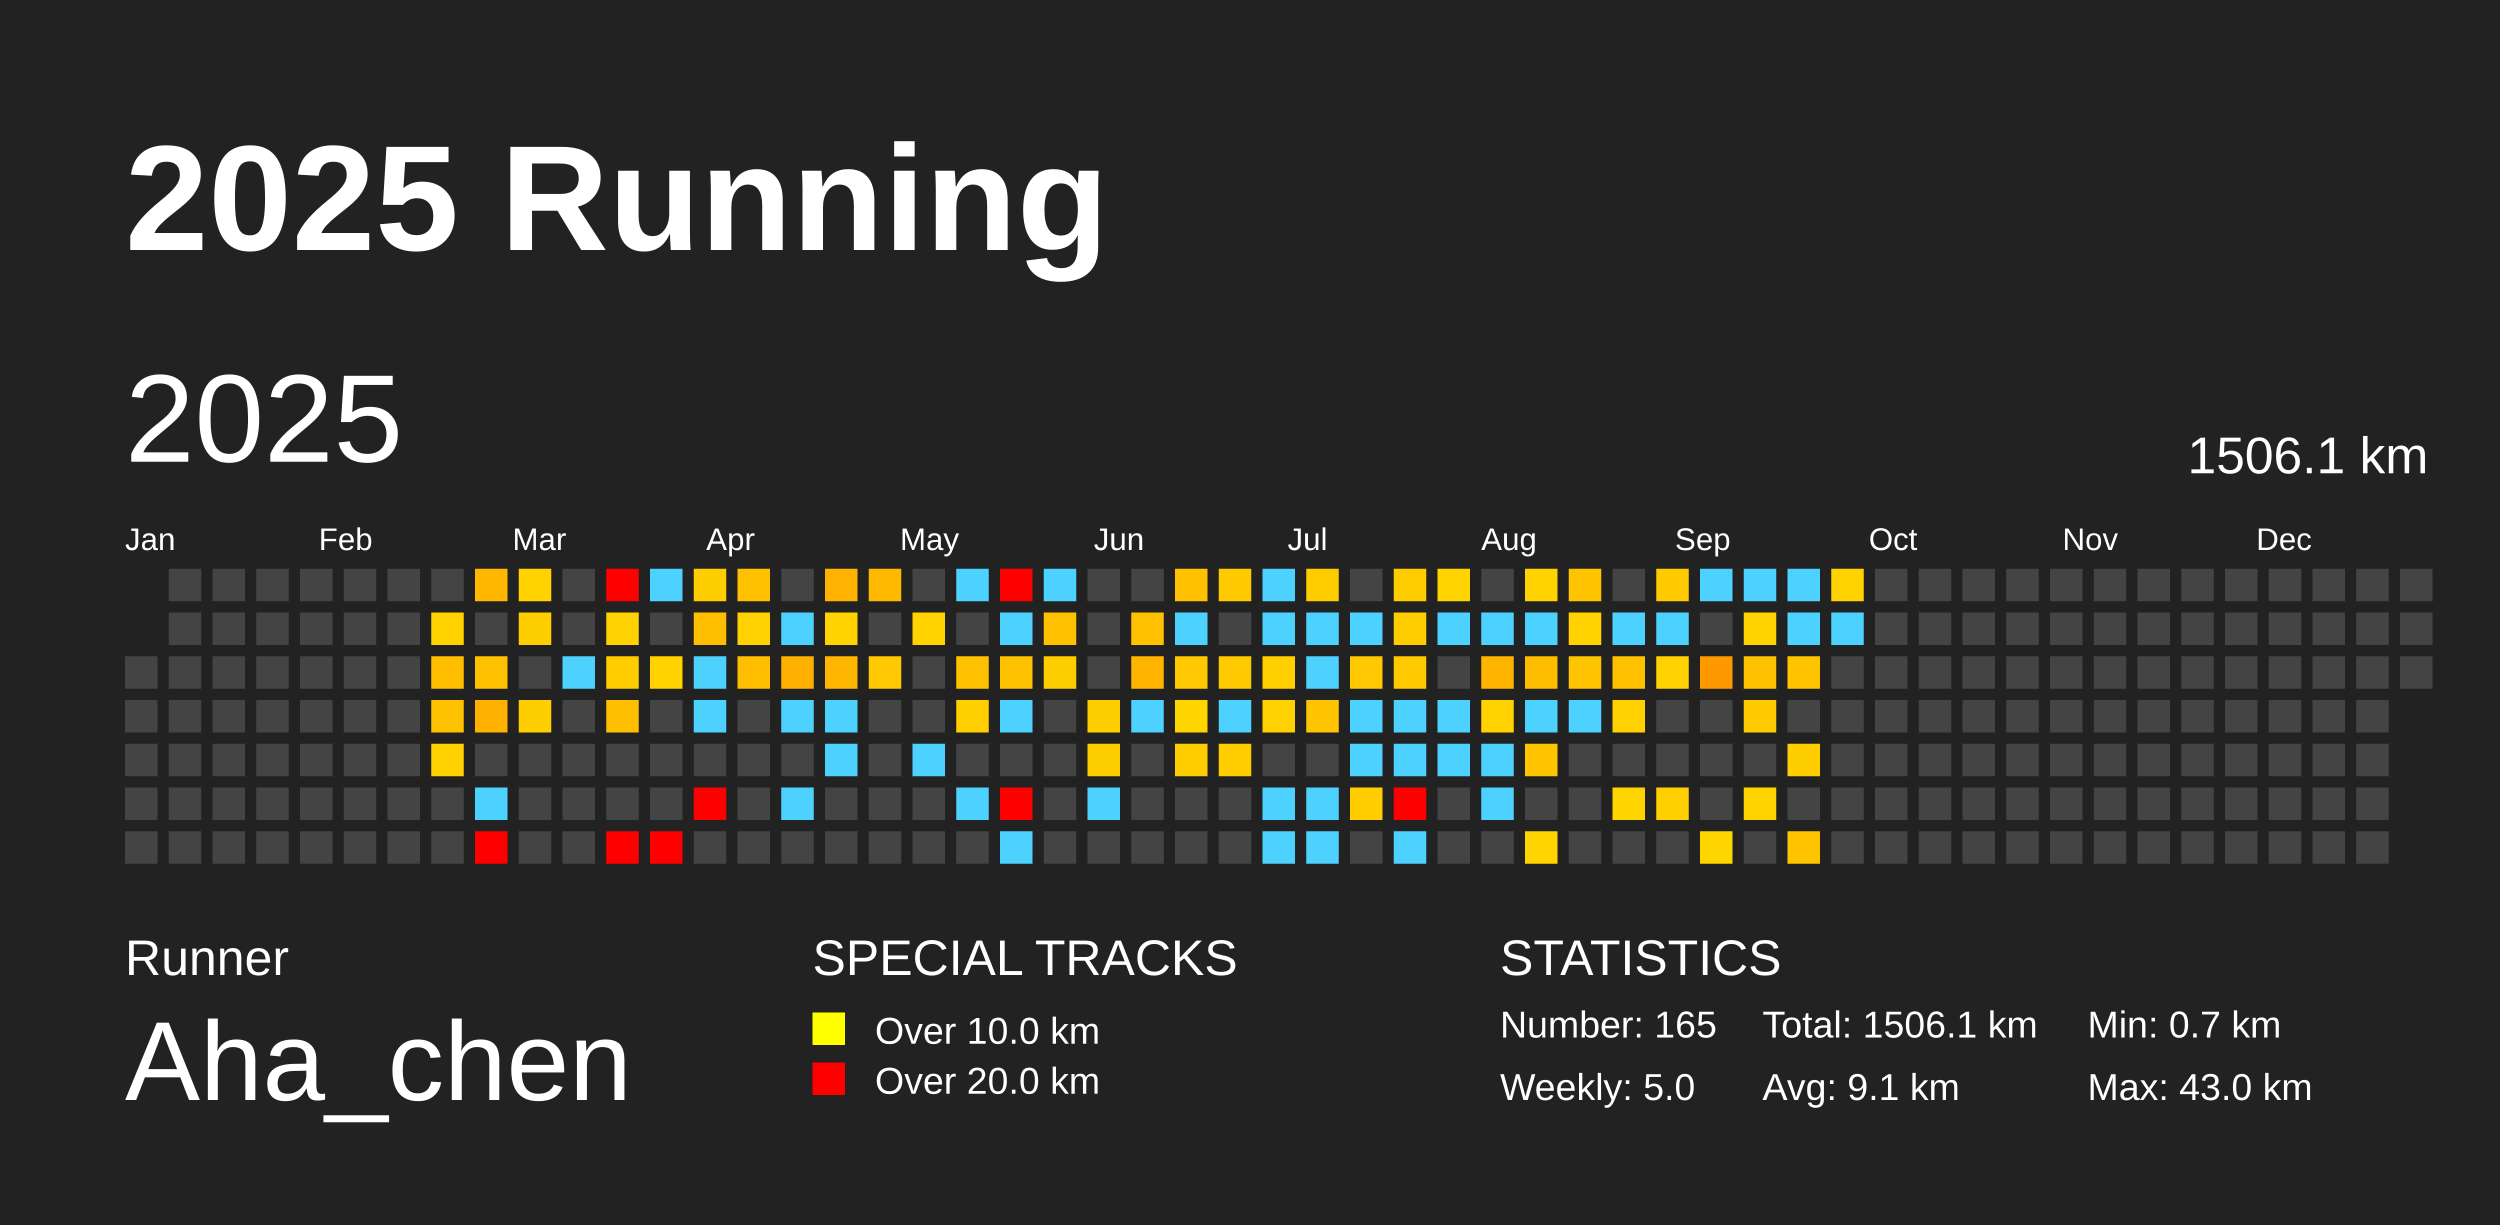
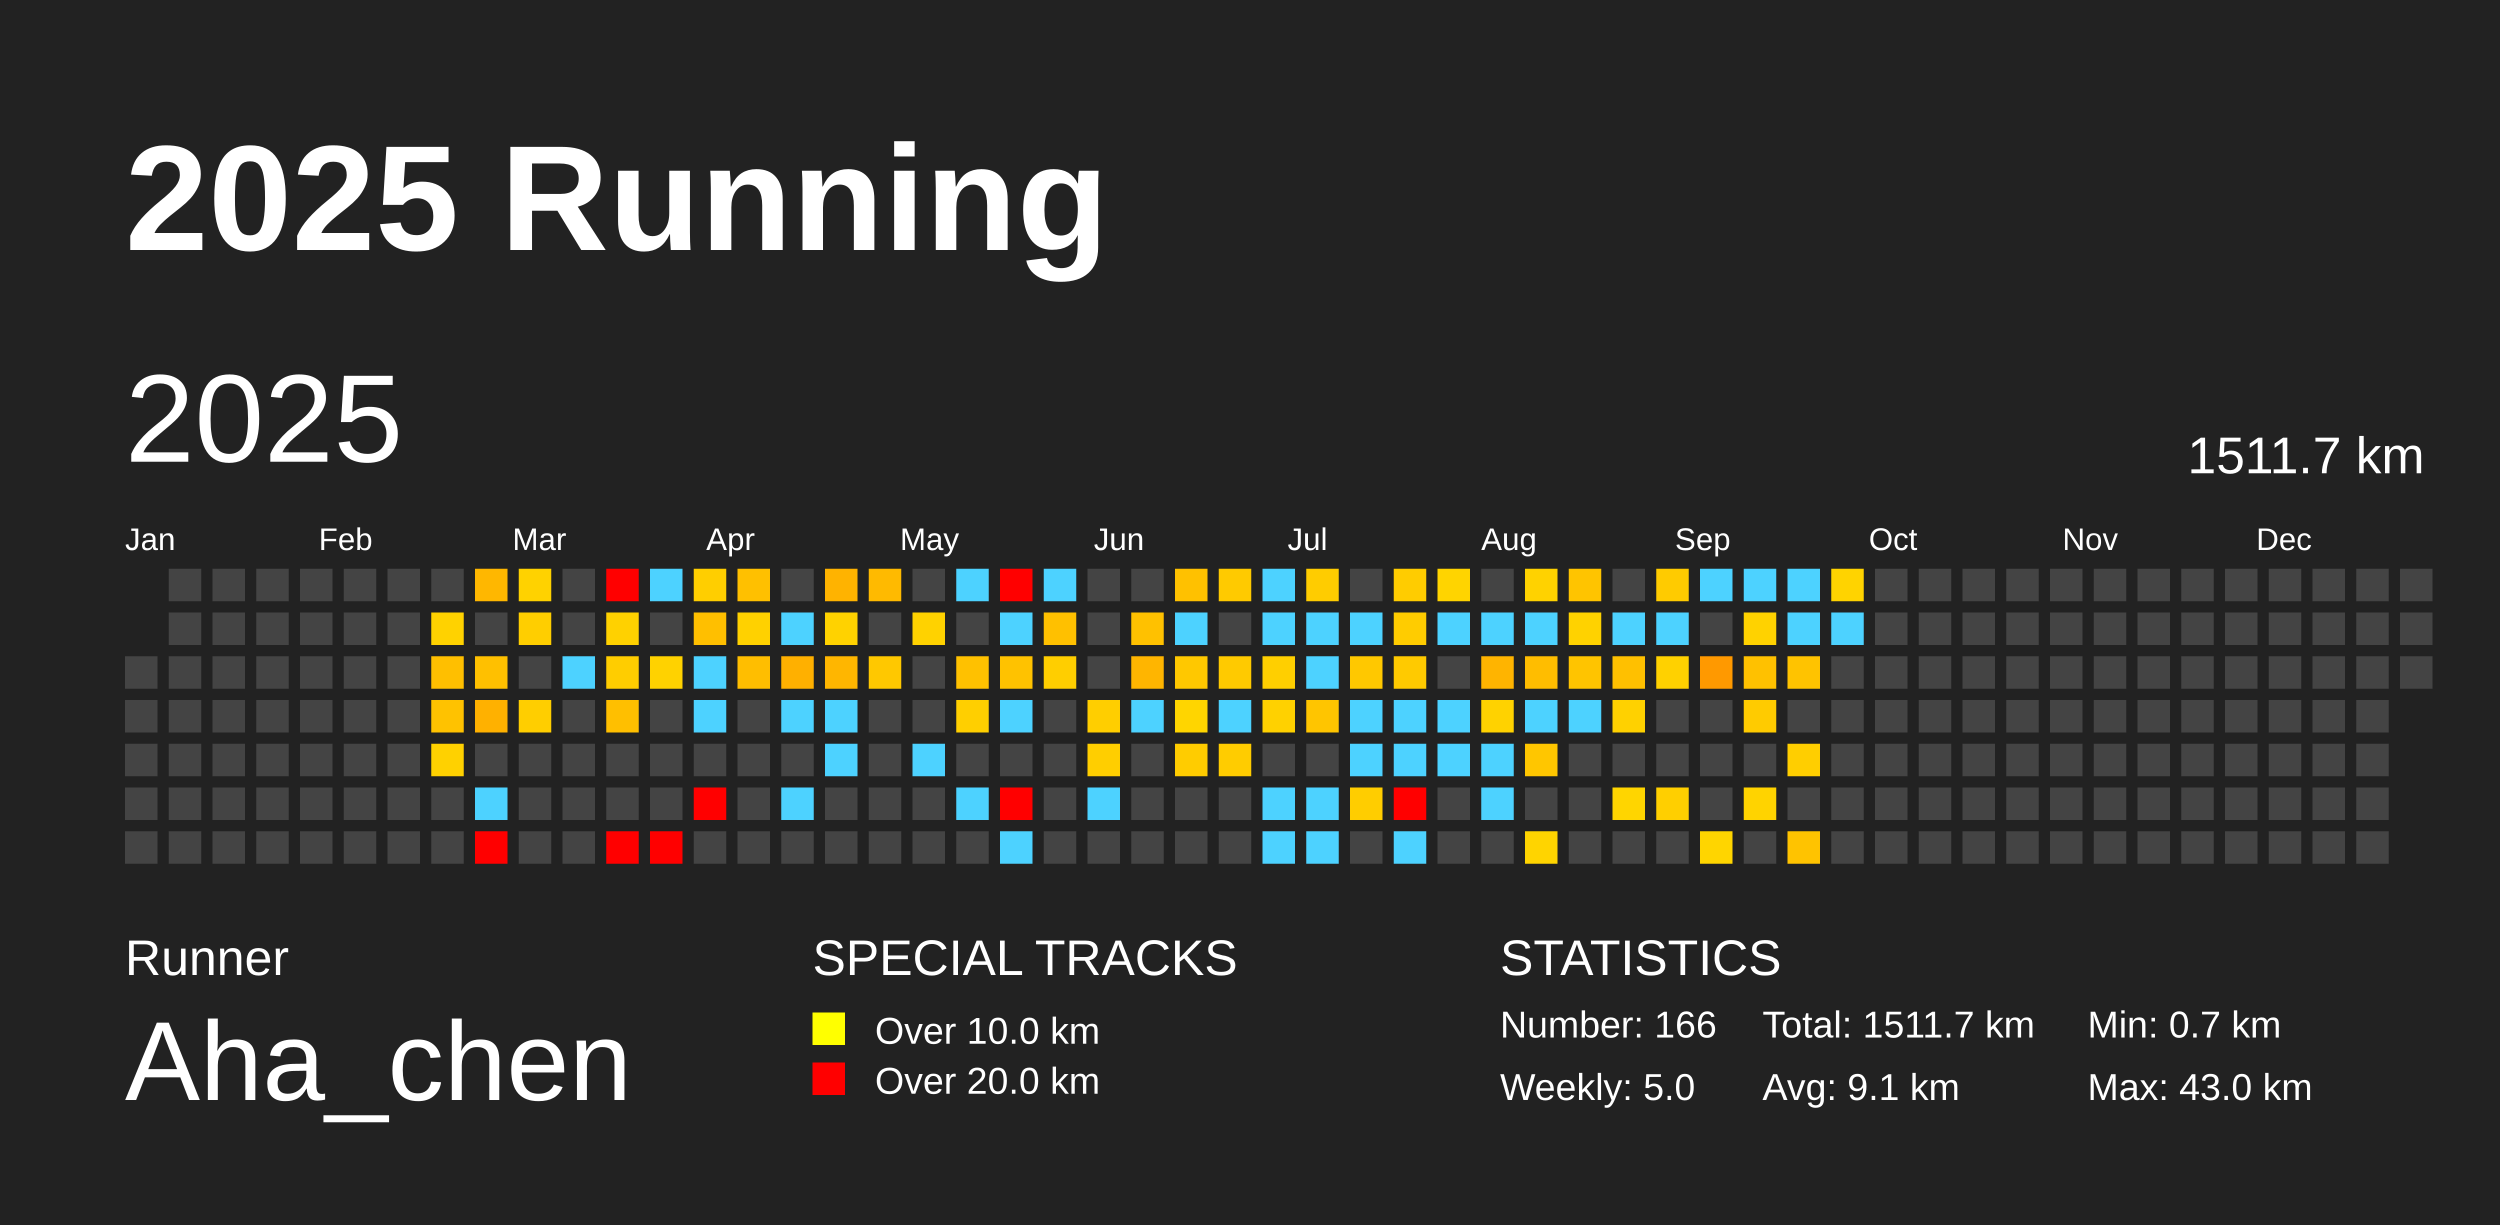
<svg xmlns="http://www.w3.org/2000/svg" baseProfile="full" height="98mm" version="1.1" viewBox="0,0,200,98" width="200mm">
  <defs />
  <rect fill="#222222" height="98" width="200" x="0" y="0" />
  <text fill="#FFFFFF" style="font-size:12px; font-family:Arial; font-weight:bold;" x="10" y="20">2025 Running</text>
  <text fill="#FFFFFF" style="font-size:4px; font-family:Arial" x="10" y="78">Runner</text>
  <text fill="#FFFFFF" style="font-size:9px; font-family:Arial" x="10" y="88">Aha_chen</text>
  <text fill="#FFFFFF" style="font-size:4px; font-family:Arial" x="65" y="78">SPECIAL TRACKS</text>
  <rect fill="yellow" height="2.6" width="2.6" x="65" y="81" />
  <text fill="#FFFFFF" style="font-size:3px; font-family:Arial" x="70" y="83.5">Over 10.0 km</text>
  <rect fill="red" height="2.6" width="2.6" x="65" y="85" />
  <text fill="#FFFFFF" style="font-size:3px; font-family:Arial" x="70" y="87.5">Over 20.0 km</text>
  <text fill="#FFFFFF" style="font-size:4px; font-family:Arial" x="120" y="78">STATISTICS</text>
-   <text fill="#FFFFFF" style="font-size:3px; font-family:Arial" x="120" y="83">Number: 165</text>
+   <text fill="#FFFFFF" style="font-size:3px; font-family:Arial" x="120" y="83">Number: 166</text>
  <text fill="#FFFFFF" style="font-size:3px; font-family:Arial" x="120" y="88">Weekly: 5.0</text>
-   <text fill="#FFFFFF" style="font-size:3px; font-family:Arial" x="141" y="83">Total: 1506.1 km</text>
+   <text fill="#FFFFFF" style="font-size:3px; font-family:Arial" x="141" y="83">Total: 1511.7 km</text>
  <text fill="#FFFFFF" style="font-size:3px; font-family:Arial" x="141" y="88">Avg: 9.1 km</text>
  <text fill="#FFFFFF" style="font-size:3px; font-family:Arial" x="167" y="83">Min: 0.7 km</text>
  <text fill="#FFFFFF" style="font-size:3px; font-family:Arial" x="167" y="88">Max: 43.0 km</text>
  <text dominant-baseline="hanging" fill="#FFFFFF" style="font-size:10.0px; font-family:Arial;" x="10" y="30">2025</text>
-   <text dominant-baseline="hanging" fill="#FFFFFF" style="font-size:4.125px; font-family:Arial;" x="175" y="35">1506.1 km</text>
+   <text dominant-baseline="hanging" fill="#FFFFFF" style="font-size:4.125px; font-family:Arial;" x="175" y="35">1511.7 km</text>
  <text fill="#FFFFFF" style="font-size:2.5px; font-family:Arial" x="10.0" y="44">Jan</text>
  <text fill="#FFFFFF" style="font-size:2.5px; font-family:Arial" x="25.5" y="44">Feb</text>
  <text fill="#FFFFFF" style="font-size:2.5px; font-family:Arial" x="41.0" y="44">Mar</text>
  <text fill="#FFFFFF" style="font-size:2.5px; font-family:Arial" x="56.5" y="44">Apr</text>
  <text fill="#FFFFFF" style="font-size:2.5px; font-family:Arial" x="72.0" y="44">May</text>
  <text fill="#FFFFFF" style="font-size:2.5px; font-family:Arial" x="87.5" y="44">Jun</text>
  <text fill="#FFFFFF" style="font-size:2.5px; font-family:Arial" x="103.0" y="44">Jul</text>
  <text fill="#FFFFFF" style="font-size:2.5px; font-family:Arial" x="118.5" y="44">Aug</text>
  <text fill="#FFFFFF" style="font-size:2.5px; font-family:Arial" x="134.0" y="44">Sep</text>
  <text fill="#FFFFFF" style="font-size:2.5px; font-family:Arial" x="149.5" y="44">Oct</text>
  <text fill="#FFFFFF" style="font-size:2.5px; font-family:Arial" x="165.0" y="44">Nov</text>
  <text fill="#FFFFFF" style="font-size:2.5px; font-family:Arial" x="180.5" y="44">Dec</text>
  <rect fill="#444444" height="2.6" width="2.6" x="10.0" y="52.5" />
  <rect fill="#444444" height="2.6" width="2.6" x="10.0" y="56.0" />
  <rect fill="#444444" height="2.6" width="2.6" x="10.0" y="59.5" />
  <rect fill="#444444" height="2.6" width="2.6" x="10.0" y="63.0" />
  <rect fill="#444444" height="2.6" width="2.6" x="10.0" y="66.5" />
  <rect fill="#444444" height="2.6" width="2.6" x="13.5" y="45.5" />
  <rect fill="#444444" height="2.6" width="2.6" x="13.5" y="49.0" />
  <rect fill="#444444" height="2.6" width="2.6" x="13.5" y="52.5" />
  <rect fill="#444444" height="2.6" width="2.6" x="13.5" y="56.0" />
  <rect fill="#444444" height="2.6" width="2.6" x="13.5" y="59.5" />
  <rect fill="#444444" height="2.6" width="2.6" x="13.5" y="63.0" />
  <rect fill="#444444" height="2.6" width="2.6" x="13.5" y="66.5" />
  <rect fill="#444444" height="2.6" width="2.6" x="17.0" y="45.5" />
  <rect fill="#444444" height="2.6" width="2.6" x="17.0" y="49.0" />
  <rect fill="#444444" height="2.6" width="2.6" x="17.0" y="52.5" />
  <rect fill="#444444" height="2.6" width="2.6" x="17.0" y="56.0" />
  <rect fill="#444444" height="2.6" width="2.6" x="17.0" y="59.5" />
  <rect fill="#444444" height="2.6" width="2.6" x="17.0" y="63.0" />
  <rect fill="#444444" height="2.6" width="2.6" x="17.0" y="66.5" />
  <rect fill="#444444" height="2.6" width="2.6" x="20.5" y="45.5" />
  <rect fill="#444444" height="2.6" width="2.6" x="20.5" y="49.0" />
  <rect fill="#444444" height="2.6" width="2.6" x="20.5" y="52.5" />
  <rect fill="#444444" height="2.6" width="2.6" x="20.5" y="56.0" />
  <rect fill="#444444" height="2.6" width="2.6" x="20.5" y="59.5" />
  <rect fill="#444444" height="2.6" width="2.6" x="20.5" y="63.0" />
  <rect fill="#444444" height="2.6" width="2.6" x="20.5" y="66.5" />
  <rect fill="#444444" height="2.6" width="2.6" x="24.0" y="45.5" />
  <rect fill="#444444" height="2.6" width="2.6" x="24.0" y="49.0" />
  <rect fill="#444444" height="2.6" width="2.6" x="24.0" y="52.5" />
  <rect fill="#444444" height="2.6" width="2.6" x="24.0" y="56.0" />
  <rect fill="#444444" height="2.6" width="2.6" x="24.0" y="59.5" />
  <rect fill="#444444" height="2.6" width="2.6" x="24.0" y="63.0" />
  <rect fill="#444444" height="2.6" width="2.6" x="24.0" y="66.5" />
  <rect fill="#444444" height="2.6" width="2.6" x="27.5" y="45.5" />
  <rect fill="#444444" height="2.6" width="2.6" x="27.5" y="49.0" />
  <rect fill="#444444" height="2.6" width="2.6" x="27.5" y="52.5" />
  <rect fill="#444444" height="2.6" width="2.6" x="27.5" y="56.0" />
  <rect fill="#444444" height="2.6" width="2.6" x="27.5" y="59.5" />
  <rect fill="#444444" height="2.6" width="2.6" x="27.5" y="63.0" />
  <rect fill="#444444" height="2.6" width="2.6" x="27.5" y="66.5" />
  <rect fill="#444444" height="2.6" width="2.6" x="31.0" y="45.5" />
  <rect fill="#444444" height="2.6" width="2.6" x="31.0" y="49.0" />
  <rect fill="#444444" height="2.6" width="2.6" x="31.0" y="52.5" />
  <rect fill="#444444" height="2.6" width="2.6" x="31.0" y="56.0" />
  <rect fill="#444444" height="2.6" width="2.6" x="31.0" y="59.5" />
  <rect fill="#444444" height="2.6" width="2.6" x="31.0" y="63.0" />
  <rect fill="#444444" height="2.6" width="2.6" x="31.0" y="66.5" />
  <rect fill="#444444" height="2.6" width="2.6" x="34.5" y="45.5" />
  <rect fill="#ffd200" height="2.6" width="2.6" x="34.5" y="49.0" />
  <rect fill="#ffbf00" height="2.6" width="2.6" x="34.5" y="52.5" />
  <rect fill="#ffc200" height="2.6" width="2.6" x="34.5" y="56.0" />
  <rect fill="#ffd100" height="2.6" width="2.6" x="34.5" y="59.5" />
  <rect fill="#444444" height="2.6" width="2.6" x="34.5" y="63.0" />
  <rect fill="#444444" height="2.6" width="2.6" x="34.5" y="66.5" />
  <rect fill="#ffb700" height="2.6" width="2.6" x="38.0" y="45.5" />
  <rect fill="#444444" height="2.6" width="2.6" x="38.0" y="49.0" />
  <rect fill="#ffc000" height="2.6" width="2.6" x="38.0" y="52.5" />
  <rect fill="#ffb100" height="2.6" width="2.6" x="38.0" y="56.0" />
  <rect fill="#444444" height="2.6" width="2.6" x="38.0" y="59.5" />
  <rect fill="#4dd2ff" height="2.6" width="2.6" x="38.0" y="63.0" />
  <rect fill="red" height="2.6" width="2.6" x="38.0" y="66.5" />
  <rect fill="#ffd200" height="2.6" width="2.6" x="41.5" y="45.5" />
  <rect fill="#ffce00" height="2.6" width="2.6" x="41.5" y="49.0" />
  <rect fill="#444444" height="2.6" width="2.6" x="41.5" y="52.5" />
  <rect fill="#ffce00" height="2.6" width="2.6" x="41.5" y="56.0" />
  <rect fill="#444444" height="2.6" width="2.6" x="41.5" y="59.5" />
  <rect fill="#444444" height="2.6" width="2.6" x="41.5" y="63.0" />
  <rect fill="#444444" height="2.6" width="2.6" x="41.5" y="66.5" />
  <rect fill="#444444" height="2.6" width="2.6" x="45.0" y="45.5" />
  <rect fill="#444444" height="2.6" width="2.6" x="45.0" y="49.0" />
  <rect fill="#4dd2ff" height="2.6" width="2.6" x="45.0" y="52.5" />
  <rect fill="#444444" height="2.6" width="2.6" x="45.0" y="56.0" />
  <rect fill="#444444" height="2.6" width="2.6" x="45.0" y="59.5" />
  <rect fill="#444444" height="2.6" width="2.6" x="45.0" y="63.0" />
  <rect fill="#444444" height="2.6" width="2.6" x="45.0" y="66.5" />
  <rect fill="red" height="2.6" width="2.6" x="48.5" y="45.5" />
  <rect fill="#ffd100" height="2.6" width="2.6" x="48.5" y="49.0" />
  <rect fill="#ffcd00" height="2.6" width="2.6" x="48.5" y="52.5" />
  <rect fill="#ffbf00" height="2.6" width="2.6" x="48.5" y="56.0" />
  <rect fill="#444444" height="2.6" width="2.6" x="48.5" y="59.5" />
  <rect fill="#444444" height="2.6" width="2.6" x="48.5" y="63.0" />
  <rect fill="red" height="2.6" width="2.6" x="48.5" y="66.5" />
  <rect fill="#4dd2ff" height="2.6" width="2.6" x="52.0" y="45.5" />
  <rect fill="#444444" height="2.6" width="2.6" x="52.0" y="49.0" />
  <rect fill="#ffd200" height="2.6" width="2.6" x="52.0" y="52.5" />
  <rect fill="#444444" height="2.6" width="2.6" x="52.0" y="56.0" />
  <rect fill="#444444" height="2.6" width="2.6" x="52.0" y="59.5" />
  <rect fill="#444444" height="2.6" width="2.6" x="52.0" y="63.0" />
  <rect fill="red" height="2.6" width="2.6" x="52.0" y="66.5" />
  <rect fill="#ffce00" height="2.6" width="2.6" x="55.5" y="45.5" />
  <rect fill="#ffbf00" height="2.6" width="2.6" x="55.5" y="49.0" />
  <rect fill="#4dd2ff" height="2.6" width="2.6" x="55.5" y="52.5" />
  <rect fill="#4dd2ff" height="2.6" width="2.6" x="55.5" y="56.0" />
  <rect fill="#444444" height="2.6" width="2.6" x="55.5" y="59.5" />
  <rect fill="red" height="2.6" width="2.6" x="55.5" y="63.0" />
  <rect fill="#444444" height="2.6" width="2.6" x="55.5" y="66.5" />
  <rect fill="#ffc000" height="2.6" width="2.6" x="59.0" y="45.5" />
  <rect fill="#ffd100" height="2.6" width="2.6" x="59.0" y="49.0" />
  <rect fill="#ffbe00" height="2.6" width="2.6" x="59.0" y="52.5" />
  <rect fill="#444444" height="2.6" width="2.6" x="59.0" y="56.0" />
  <rect fill="#444444" height="2.6" width="2.6" x="59.0" y="59.5" />
  <rect fill="#444444" height="2.6" width="2.6" x="59.0" y="63.0" />
  <rect fill="#444444" height="2.6" width="2.6" x="59.0" y="66.5" />
  <rect fill="#444444" height="2.6" width="2.6" x="62.5" y="45.5" />
  <rect fill="#4dd2ff" height="2.6" width="2.6" x="62.5" y="49.0" />
  <rect fill="#ffb000" height="2.6" width="2.6" x="62.5" y="52.5" />
  <rect fill="#4dd2ff" height="2.6" width="2.6" x="62.5" y="56.0" />
  <rect fill="#444444" height="2.6" width="2.6" x="62.5" y="59.5" />
  <rect fill="#4dd2ff" height="2.6" width="2.6" x="62.5" y="63.0" />
  <rect fill="#444444" height="2.6" width="2.6" x="62.5" y="66.5" />
  <rect fill="#ffb300" height="2.6" width="2.6" x="66.0" y="45.5" />
  <rect fill="#ffd200" height="2.6" width="2.6" x="66.0" y="49.0" />
  <rect fill="#ffb600" height="2.6" width="2.6" x="66.0" y="52.5" />
  <rect fill="#4dd2ff" height="2.6" width="2.6" x="66.0" y="56.0" />
  <rect fill="#4dd2ff" height="2.6" width="2.6" x="66.0" y="59.5" />
  <rect fill="#444444" height="2.6" width="2.6" x="66.0" y="63.0" />
  <rect fill="#444444" height="2.6" width="2.6" x="66.0" y="66.5" />
  <rect fill="#ffba00" height="2.6" width="2.6" x="69.5" y="45.5" />
  <rect fill="#444444" height="2.6" width="2.6" x="69.5" y="49.0" />
  <rect fill="#ffc800" height="2.6" width="2.6" x="69.5" y="52.5" />
  <rect fill="#444444" height="2.6" width="2.6" x="69.5" y="56.0" />
  <rect fill="#444444" height="2.6" width="2.6" x="69.5" y="59.5" />
  <rect fill="#444444" height="2.6" width="2.6" x="69.5" y="63.0" />
  <rect fill="#444444" height="2.6" width="2.6" x="69.5" y="66.5" />
  <rect fill="#444444" height="2.6" width="2.6" x="73.0" y="45.5" />
  <rect fill="#ffd200" height="2.6" width="2.6" x="73.0" y="49.0" />
  <rect fill="#444444" height="2.6" width="2.6" x="73.0" y="52.5" />
  <rect fill="#444444" height="2.6" width="2.6" x="73.0" y="56.0" />
  <rect fill="#4dd2ff" height="2.6" width="2.6" x="73.0" y="59.5" />
  <rect fill="#444444" height="2.6" width="2.6" x="73.0" y="63.0" />
  <rect fill="#444444" height="2.6" width="2.6" x="73.0" y="66.5" />
  <rect fill="#4dd2ff" height="2.6" width="2.6" x="76.5" y="45.5" />
  <rect fill="#444444" height="2.6" width="2.6" x="76.5" y="49.0" />
  <rect fill="#ffc100" height="2.6" width="2.6" x="76.5" y="52.5" />
  <rect fill="#ffcf00" height="2.6" width="2.6" x="76.5" y="56.0" />
  <rect fill="#444444" height="2.6" width="2.6" x="76.5" y="59.5" />
  <rect fill="#4dd2ff" height="2.6" width="2.6" x="76.5" y="63.0" />
  <rect fill="#444444" height="2.6" width="2.6" x="76.5" y="66.5" />
  <rect fill="red" height="2.6" width="2.6" x="80.0" y="45.5" />
  <rect fill="#4dd2ff" height="2.6" width="2.6" x="80.0" y="49.0" />
  <rect fill="#ffc200" height="2.6" width="2.6" x="80.0" y="52.5" />
  <rect fill="#4dd2ff" height="2.6" width="2.6" x="80.0" y="56.0" />
  <rect fill="#444444" height="2.6" width="2.6" x="80.0" y="59.5" />
  <rect fill="red" height="2.6" width="2.6" x="80.0" y="63.0" />
  <rect fill="#4dd2ff" height="2.6" width="2.6" x="80.0" y="66.5" />
  <rect fill="#4dd2ff" height="2.6" width="2.6" x="83.5" y="45.5" />
  <rect fill="#ffc000" height="2.6" width="2.6" x="83.5" y="49.0" />
  <rect fill="#ffce00" height="2.6" width="2.6" x="83.5" y="52.5" />
  <rect fill="#444444" height="2.6" width="2.6" x="83.5" y="56.0" />
  <rect fill="#444444" height="2.6" width="2.6" x="83.5" y="59.5" />
  <rect fill="#444444" height="2.6" width="2.6" x="83.5" y="63.0" />
  <rect fill="#444444" height="2.6" width="2.6" x="83.5" y="66.5" />
  <rect fill="#444444" height="2.6" width="2.6" x="87.0" y="45.5" />
  <rect fill="#444444" height="2.6" width="2.6" x="87.0" y="49.0" />
  <rect fill="#444444" height="2.6" width="2.6" x="87.0" y="52.5" />
  <rect fill="#ffce00" height="2.6" width="2.6" x="87.0" y="56.0" />
  <rect fill="#ffce00" height="2.6" width="2.6" x="87.0" y="59.5" />
  <rect fill="#4dd2ff" height="2.6" width="2.6" x="87.0" y="63.0" />
  <rect fill="#444444" height="2.6" width="2.6" x="87.0" y="66.5" />
  <rect fill="#444444" height="2.6" width="2.6" x="90.5" y="45.5" />
  <rect fill="#ffc100" height="2.6" width="2.6" x="90.5" y="49.0" />
  <rect fill="#ffb500" height="2.6" width="2.6" x="90.5" y="52.5" />
  <rect fill="#4dd2ff" height="2.6" width="2.6" x="90.5" y="56.0" />
  <rect fill="#444444" height="2.6" width="2.6" x="90.5" y="59.5" />
  <rect fill="#444444" height="2.6" width="2.6" x="90.5" y="63.0" />
  <rect fill="#444444" height="2.6" width="2.6" x="90.5" y="66.5" />
  <rect fill="#ffc100" height="2.6" width="2.6" x="94.0" y="45.5" />
  <rect fill="#4dd2ff" height="2.6" width="2.6" x="94.0" y="49.0" />
  <rect fill="#ffc800" height="2.6" width="2.6" x="94.0" y="52.5" />
  <rect fill="#ffd500" height="2.6" width="2.6" x="94.0" y="56.0" />
  <rect fill="#ffcc00" height="2.6" width="2.6" x="94.0" y="59.5" />
  <rect fill="#444444" height="2.6" width="2.6" x="94.0" y="63.0" />
  <rect fill="#444444" height="2.6" width="2.6" x="94.0" y="66.5" />
  <rect fill="#ffca00" height="2.6" width="2.6" x="97.5" y="45.5" />
  <rect fill="#444444" height="2.6" width="2.6" x="97.5" y="49.0" />
  <rect fill="#ffca00" height="2.6" width="2.6" x="97.5" y="52.5" />
  <rect fill="#4dd2ff" height="2.6" width="2.6" x="97.5" y="56.0" />
  <rect fill="#ffcc00" height="2.6" width="2.6" x="97.5" y="59.5" />
  <rect fill="#444444" height="2.6" width="2.6" x="97.5" y="63.0" />
  <rect fill="#444444" height="2.6" width="2.6" x="97.5" y="66.5" />
  <rect fill="#4dd2ff" height="2.6" width="2.6" x="101.0" y="45.5" />
  <rect fill="#4dd2ff" height="2.6" width="2.6" x="101.0" y="49.0" />
  <rect fill="#ffcf00" height="2.6" width="2.6" x="101.0" y="52.5" />
  <rect fill="#ffd100" height="2.6" width="2.6" x="101.0" y="56.0" />
  <rect fill="#444444" height="2.6" width="2.6" x="101.0" y="59.5" />
  <rect fill="#4dd2ff" height="2.6" width="2.6" x="101.0" y="63.0" />
  <rect fill="#4dd2ff" height="2.6" width="2.6" x="101.0" y="66.5" />
  <rect fill="#ffcc00" height="2.6" width="2.6" x="104.5" y="45.5" />
  <rect fill="#4dd2ff" height="2.6" width="2.6" x="104.5" y="49.0" />
  <rect fill="#4dd2ff" height="2.6" width="2.6" x="104.5" y="52.5" />
  <rect fill="#ffc500" height="2.6" width="2.6" x="104.5" y="56.0" />
  <rect fill="#444444" height="2.6" width="2.6" x="104.5" y="59.5" />
  <rect fill="#4dd2ff" height="2.6" width="2.6" x="104.5" y="63.0" />
  <rect fill="#4dd2ff" height="2.6" width="2.6" x="104.5" y="66.5" />
  <rect fill="#444444" height="2.6" width="2.6" x="108.0" y="45.5" />
  <rect fill="#4dd2ff" height="2.6" width="2.6" x="108.0" y="49.0" />
  <rect fill="#ffc800" height="2.6" width="2.6" x="108.0" y="52.5" />
  <rect fill="#4dd2ff" height="2.6" width="2.6" x="108.0" y="56.0" />
  <rect fill="#4dd2ff" height="2.6" width="2.6" x="108.0" y="59.5" />
  <rect fill="#ffcd00" height="2.6" width="2.6" x="108.0" y="63.0" />
  <rect fill="#444444" height="2.6" width="2.6" x="108.0" y="66.5" />
  <rect fill="#ffcc00" height="2.6" width="2.6" x="111.5" y="45.5" />
  <rect fill="#ffcc00" height="2.6" width="2.6" x="111.5" y="49.0" />
  <rect fill="#ffca00" height="2.6" width="2.6" x="111.5" y="52.5" />
  <rect fill="#4dd2ff" height="2.6" width="2.6" x="111.5" y="56.0" />
  <rect fill="#4dd2ff" height="2.6" width="2.6" x="111.5" y="59.5" />
  <rect fill="red" height="2.6" width="2.6" x="111.5" y="63.0" />
  <rect fill="#4dd2ff" height="2.6" width="2.6" x="111.5" y="66.5" />
  <rect fill="#ffd400" height="2.6" width="2.6" x="115.0" y="45.5" />
  <rect fill="#4dd2ff" height="2.6" width="2.6" x="115.0" y="49.0" />
  <rect fill="#444444" height="2.6" width="2.6" x="115.0" y="52.5" />
  <rect fill="#4dd2ff" height="2.6" width="2.6" x="115.0" y="56.0" />
  <rect fill="#4dd2ff" height="2.6" width="2.6" x="115.0" y="59.5" />
  <rect fill="#444444" height="2.6" width="2.6" x="115.0" y="63.0" />
  <rect fill="#444444" height="2.6" width="2.6" x="115.0" y="66.5" />
  <rect fill="#444444" height="2.6" width="2.6" x="118.5" y="45.5" />
  <rect fill="#4dd2ff" height="2.6" width="2.6" x="118.5" y="49.0" />
  <rect fill="#ffb400" height="2.6" width="2.6" x="118.5" y="52.5" />
  <rect fill="#ffd200" height="2.6" width="2.6" x="118.5" y="56.0" />
  <rect fill="#4dd2ff" height="2.6" width="2.6" x="118.5" y="59.5" />
  <rect fill="#4dd2ff" height="2.6" width="2.6" x="118.5" y="63.0" />
  <rect fill="#444444" height="2.6" width="2.6" x="118.5" y="66.5" />
  <rect fill="#ffd200" height="2.6" width="2.6" x="122.0" y="45.5" />
  <rect fill="#4dd2ff" height="2.6" width="2.6" x="122.0" y="49.0" />
  <rect fill="#ffbd00" height="2.6" width="2.6" x="122.0" y="52.5" />
  <rect fill="#4dd2ff" height="2.6" width="2.6" x="122.0" y="56.0" />
  <rect fill="#ffc600" height="2.6" width="2.6" x="122.0" y="59.5" />
  <rect fill="#444444" height="2.6" width="2.6" x="122.0" y="63.0" />
  <rect fill="#ffd400" height="2.6" width="2.6" x="122.0" y="66.5" />
  <rect fill="#ffc400" height="2.6" width="2.6" x="125.5" y="45.5" />
  <rect fill="#ffd200" height="2.6" width="2.6" x="125.5" y="49.0" />
  <rect fill="#ffc400" height="2.6" width="2.6" x="125.5" y="52.5" />
  <rect fill="#4dd2ff" height="2.6" width="2.6" x="125.5" y="56.0" />
  <rect fill="#444444" height="2.6" width="2.6" x="125.5" y="59.5" />
  <rect fill="#444444" height="2.6" width="2.6" x="125.5" y="63.0" />
  <rect fill="#444444" height="2.6" width="2.6" x="125.5" y="66.5" />
  <rect fill="#444444" height="2.6" width="2.6" x="129.0" y="45.5" />
  <rect fill="#4dd2ff" height="2.6" width="2.6" x="129.0" y="49.0" />
  <rect fill="#ffc000" height="2.6" width="2.6" x="129.0" y="52.5" />
  <rect fill="#ffd100" height="2.6" width="2.6" x="129.0" y="56.0" />
  <rect fill="#444444" height="2.6" width="2.6" x="129.0" y="59.5" />
  <rect fill="#ffd500" height="2.6" width="2.6" x="129.0" y="63.0" />
  <rect fill="#444444" height="2.6" width="2.6" x="129.0" y="66.5" />
  <rect fill="#ffcb00" height="2.6" width="2.6" x="132.5" y="45.5" />
  <rect fill="#4dd2ff" height="2.6" width="2.6" x="132.5" y="49.0" />
  <rect fill="#ffd100" height="2.6" width="2.6" x="132.5" y="52.5" />
  <rect fill="#444444" height="2.6" width="2.6" x="132.5" y="56.0" />
  <rect fill="#444444" height="2.6" width="2.6" x="132.5" y="59.5" />
  <rect fill="#ffcf00" height="2.6" width="2.6" x="132.5" y="63.0" />
  <rect fill="#444444" height="2.6" width="2.6" x="132.5" y="66.5" />
  <rect fill="#4dd2ff" height="2.6" width="2.6" x="136.0" y="45.5" />
  <rect fill="#444444" height="2.6" width="2.6" x="136.0" y="49.0" />
  <rect fill="#ff9900" height="2.6" width="2.6" x="136.0" y="52.5" />
  <rect fill="#444444" height="2.6" width="2.6" x="136.0" y="56.0" />
  <rect fill="#444444" height="2.6" width="2.6" x="136.0" y="59.5" />
  <rect fill="#444444" height="2.6" width="2.6" x="136.0" y="63.0" />
  <rect fill="#ffd500" height="2.6" width="2.6" x="136.0" y="66.5" />
  <rect fill="#4dd2ff" height="2.6" width="2.6" x="139.5" y="45.5" />
  <rect fill="#ffd200" height="2.6" width="2.6" x="139.5" y="49.0" />
  <rect fill="#ffc100" height="2.6" width="2.6" x="139.5" y="52.5" />
  <rect fill="#ffcb00" height="2.6" width="2.6" x="139.5" y="56.0" />
  <rect fill="#444444" height="2.6" width="2.6" x="139.5" y="59.5" />
  <rect fill="#ffd300" height="2.6" width="2.6" x="139.5" y="63.0" />
  <rect fill="#444444" height="2.6" width="2.6" x="139.5" y="66.5" />
  <rect fill="#4dd2ff" height="2.6" width="2.6" x="143.0" y="45.5" />
  <rect fill="#4dd2ff" height="2.6" width="2.6" x="143.0" y="49.0" />
  <rect fill="#ffc300" height="2.6" width="2.6" x="143.0" y="52.5" />
  <rect fill="#444444" height="2.6" width="2.6" x="143.0" y="56.0" />
  <rect fill="#ffce00" height="2.6" width="2.6" x="143.0" y="59.5" />
  <rect fill="#444444" height="2.6" width="2.6" x="143.0" y="63.0" />
  <rect fill="#ffc300" height="2.6" width="2.6" x="143.0" y="66.5" />
  <rect fill="#ffd300" height="2.6" width="2.6" x="146.5" y="45.5" />
  <rect fill="#4dd2ff" height="2.6" width="2.6" x="146.5" y="49.0" />
  <rect fill="#444444" height="2.6" width="2.6" x="146.5" y="52.5" />
  <rect fill="#444444" height="2.6" width="2.6" x="146.5" y="56.0" />
  <rect fill="#444444" height="2.6" width="2.6" x="146.5" y="59.5" />
  <rect fill="#444444" height="2.6" width="2.6" x="146.5" y="63.0" />
  <rect fill="#444444" height="2.6" width="2.6" x="146.5" y="66.5" />
  <rect fill="#444444" height="2.6" width="2.6" x="150.0" y="45.5" />
  <rect fill="#444444" height="2.6" width="2.6" x="150.0" y="49.0" />
  <rect fill="#444444" height="2.6" width="2.6" x="150.0" y="52.5" />
  <rect fill="#444444" height="2.6" width="2.6" x="150.0" y="56.0" />
  <rect fill="#444444" height="2.6" width="2.6" x="150.0" y="59.5" />
  <rect fill="#444444" height="2.6" width="2.6" x="150.0" y="63.0" />
  <rect fill="#444444" height="2.6" width="2.6" x="150.0" y="66.5" />
  <rect fill="#444444" height="2.6" width="2.6" x="153.5" y="45.5" />
  <rect fill="#444444" height="2.6" width="2.6" x="153.5" y="49.0" />
  <rect fill="#444444" height="2.6" width="2.6" x="153.5" y="52.5" />
  <rect fill="#444444" height="2.6" width="2.6" x="153.5" y="56.0" />
  <rect fill="#444444" height="2.6" width="2.6" x="153.5" y="59.5" />
  <rect fill="#444444" height="2.6" width="2.6" x="153.5" y="63.0" />
  <rect fill="#444444" height="2.6" width="2.6" x="153.5" y="66.5" />
  <rect fill="#444444" height="2.6" width="2.6" x="157.0" y="45.5" />
  <rect fill="#444444" height="2.6" width="2.6" x="157.0" y="49.0" />
  <rect fill="#444444" height="2.6" width="2.6" x="157.0" y="52.5" />
  <rect fill="#444444" height="2.6" width="2.6" x="157.0" y="56.0" />
  <rect fill="#444444" height="2.6" width="2.6" x="157.0" y="59.5" />
  <rect fill="#444444" height="2.6" width="2.6" x="157.0" y="63.0" />
  <rect fill="#444444" height="2.6" width="2.6" x="157.0" y="66.5" />
  <rect fill="#444444" height="2.6" width="2.6" x="160.5" y="45.5" />
  <rect fill="#444444" height="2.6" width="2.6" x="160.5" y="49.0" />
  <rect fill="#444444" height="2.6" width="2.6" x="160.5" y="52.5" />
  <rect fill="#444444" height="2.6" width="2.6" x="160.5" y="56.0" />
  <rect fill="#444444" height="2.6" width="2.6" x="160.5" y="59.5" />
  <rect fill="#444444" height="2.6" width="2.6" x="160.5" y="63.0" />
  <rect fill="#444444" height="2.6" width="2.6" x="160.5" y="66.5" />
  <rect fill="#444444" height="2.6" width="2.6" x="164.0" y="45.5" />
  <rect fill="#444444" height="2.6" width="2.6" x="164.0" y="49.0" />
  <rect fill="#444444" height="2.6" width="2.6" x="164.0" y="52.5" />
  <rect fill="#444444" height="2.6" width="2.6" x="164.0" y="56.0" />
  <rect fill="#444444" height="2.6" width="2.6" x="164.0" y="59.5" />
  <rect fill="#444444" height="2.6" width="2.6" x="164.0" y="63.0" />
  <rect fill="#444444" height="2.6" width="2.6" x="164.0" y="66.5" />
  <rect fill="#444444" height="2.6" width="2.6" x="167.5" y="45.5" />
  <rect fill="#444444" height="2.6" width="2.6" x="167.5" y="49.0" />
  <rect fill="#444444" height="2.6" width="2.6" x="167.5" y="52.5" />
  <rect fill="#444444" height="2.6" width="2.6" x="167.5" y="56.0" />
  <rect fill="#444444" height="2.6" width="2.6" x="167.5" y="59.5" />
  <rect fill="#444444" height="2.6" width="2.6" x="167.5" y="63.0" />
  <rect fill="#444444" height="2.6" width="2.6" x="167.5" y="66.5" />
  <rect fill="#444444" height="2.6" width="2.6" x="171.0" y="45.5" />
  <rect fill="#444444" height="2.6" width="2.6" x="171.0" y="49.0" />
  <rect fill="#444444" height="2.6" width="2.6" x="171.0" y="52.5" />
  <rect fill="#444444" height="2.6" width="2.6" x="171.0" y="56.0" />
  <rect fill="#444444" height="2.6" width="2.6" x="171.0" y="59.5" />
  <rect fill="#444444" height="2.6" width="2.6" x="171.0" y="63.0" />
  <rect fill="#444444" height="2.6" width="2.6" x="171.0" y="66.5" />
  <rect fill="#444444" height="2.6" width="2.6" x="174.5" y="45.5" />
  <rect fill="#444444" height="2.6" width="2.6" x="174.5" y="49.0" />
  <rect fill="#444444" height="2.6" width="2.6" x="174.5" y="52.5" />
  <rect fill="#444444" height="2.6" width="2.6" x="174.5" y="56.0" />
  <rect fill="#444444" height="2.6" width="2.6" x="174.5" y="59.5" />
  <rect fill="#444444" height="2.6" width="2.6" x="174.5" y="63.0" />
  <rect fill="#444444" height="2.6" width="2.6" x="174.5" y="66.5" />
  <rect fill="#444444" height="2.6" width="2.6" x="178.0" y="45.5" />
  <rect fill="#444444" height="2.6" width="2.6" x="178.0" y="49.0" />
  <rect fill="#444444" height="2.6" width="2.6" x="178.0" y="52.5" />
  <rect fill="#444444" height="2.6" width="2.6" x="178.0" y="56.0" />
  <rect fill="#444444" height="2.6" width="2.6" x="178.0" y="59.5" />
  <rect fill="#444444" height="2.6" width="2.6" x="178.0" y="63.0" />
  <rect fill="#444444" height="2.6" width="2.6" x="178.0" y="66.5" />
  <rect fill="#444444" height="2.6" width="2.6" x="181.5" y="45.5" />
  <rect fill="#444444" height="2.6" width="2.6" x="181.5" y="49.0" />
  <rect fill="#444444" height="2.6" width="2.6" x="181.5" y="52.5" />
  <rect fill="#444444" height="2.6" width="2.6" x="181.5" y="56.0" />
  <rect fill="#444444" height="2.6" width="2.6" x="181.5" y="59.5" />
  <rect fill="#444444" height="2.6" width="2.6" x="181.5" y="63.0" />
  <rect fill="#444444" height="2.6" width="2.6" x="181.5" y="66.5" />
  <rect fill="#444444" height="2.6" width="2.6" x="185.0" y="45.5" />
  <rect fill="#444444" height="2.6" width="2.6" x="185.0" y="49.0" />
  <rect fill="#444444" height="2.6" width="2.6" x="185.0" y="52.5" />
  <rect fill="#444444" height="2.6" width="2.6" x="185.0" y="56.0" />
  <rect fill="#444444" height="2.6" width="2.6" x="185.0" y="59.5" />
  <rect fill="#444444" height="2.6" width="2.6" x="185.0" y="63.0" />
  <rect fill="#444444" height="2.6" width="2.6" x="185.0" y="66.5" />
  <rect fill="#444444" height="2.6" width="2.6" x="188.5" y="45.5" />
  <rect fill="#444444" height="2.6" width="2.6" x="188.5" y="49.0" />
  <rect fill="#444444" height="2.6" width="2.6" x="188.5" y="52.5" />
  <rect fill="#444444" height="2.6" width="2.6" x="188.5" y="56.0" />
  <rect fill="#444444" height="2.6" width="2.6" x="188.5" y="59.5" />
  <rect fill="#444444" height="2.6" width="2.6" x="188.5" y="63.0" />
  <rect fill="#444444" height="2.6" width="2.6" x="188.5" y="66.5" />
  <rect fill="#444444" height="2.6" width="2.6" x="192.0" y="45.5" />
  <rect fill="#444444" height="2.6" width="2.6" x="192.0" y="49.0" />
  <rect fill="#444444" height="2.6" width="2.6" x="192.0" y="52.5" />
</svg>
